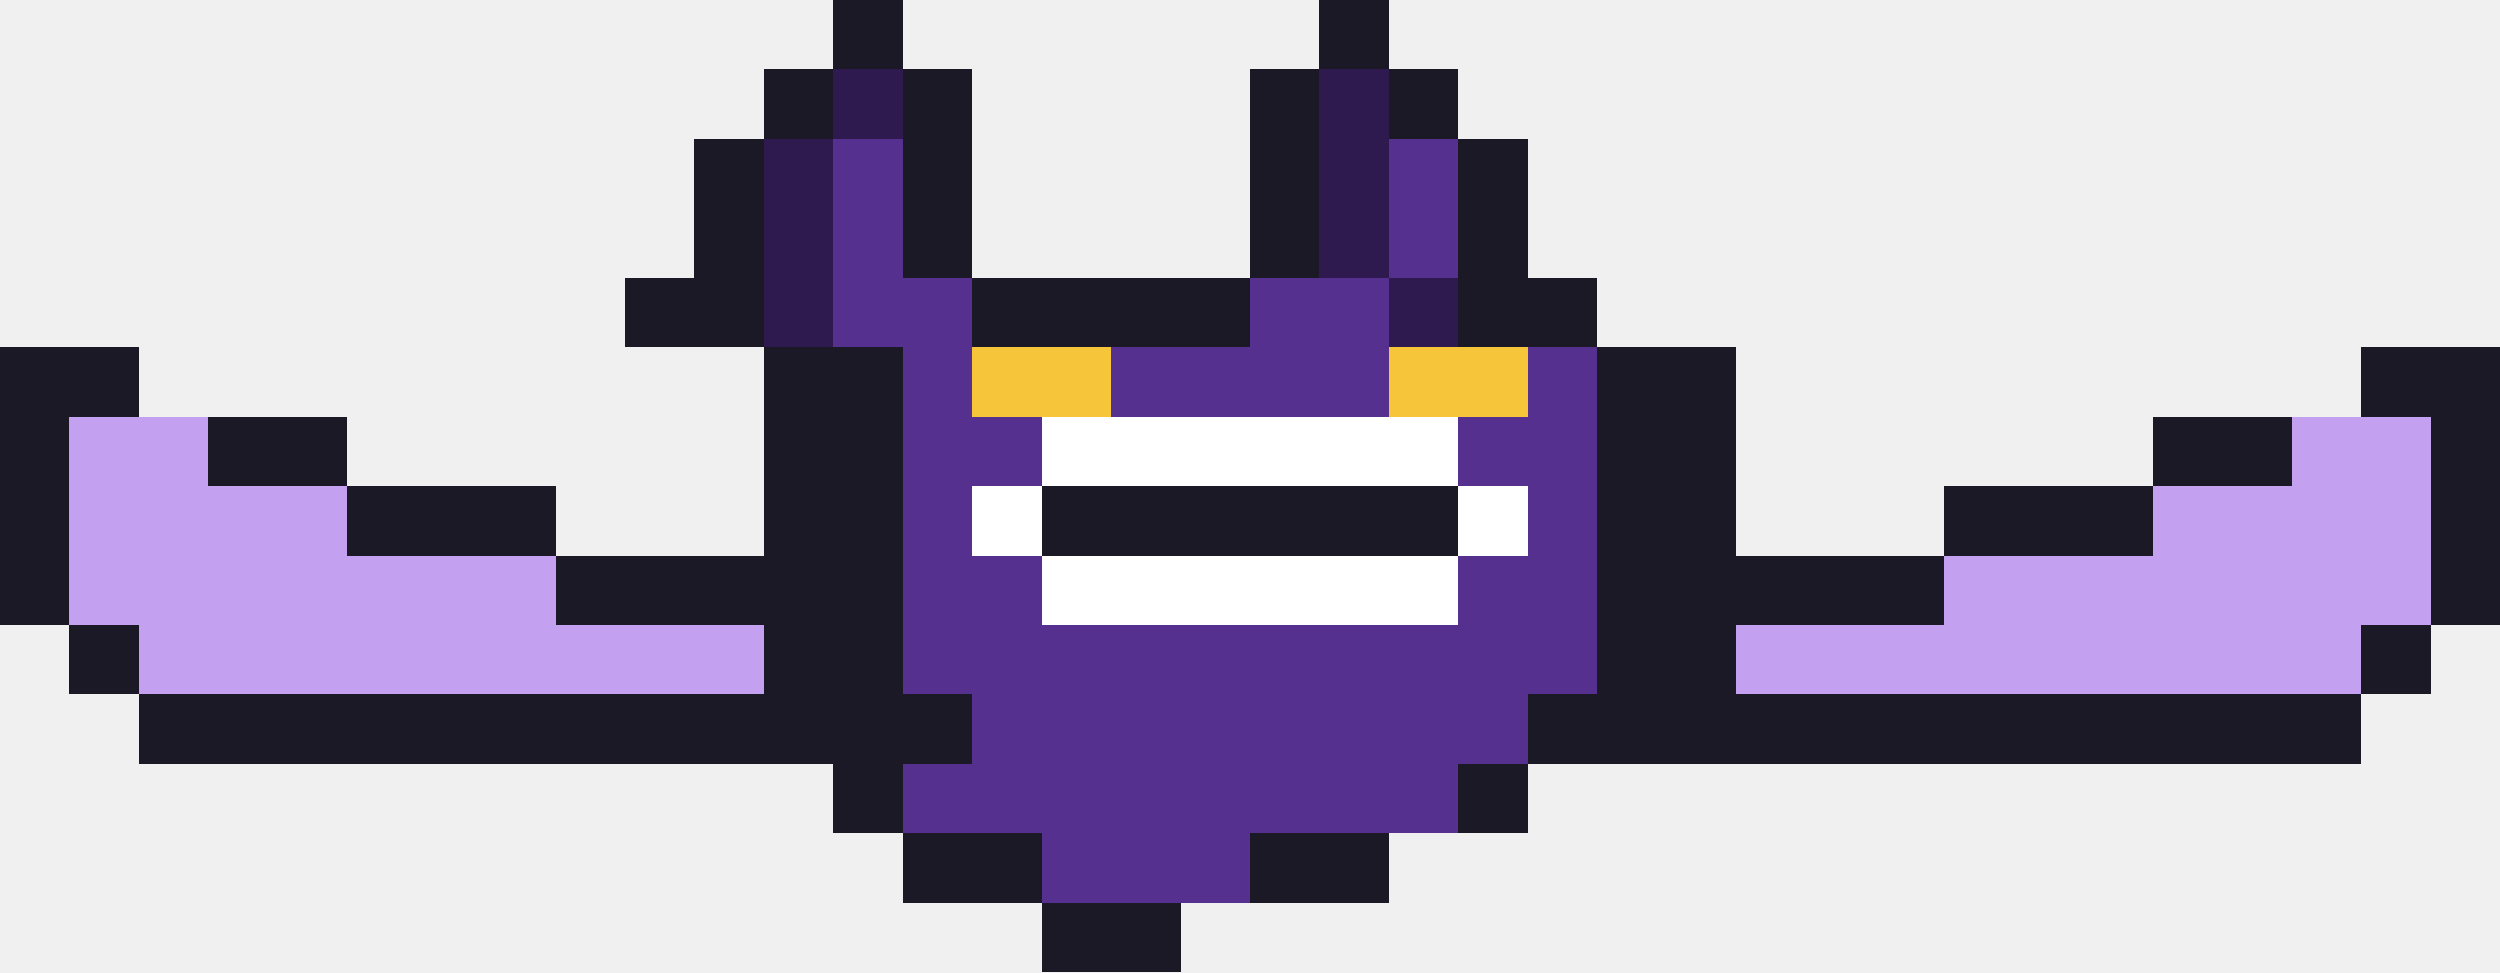
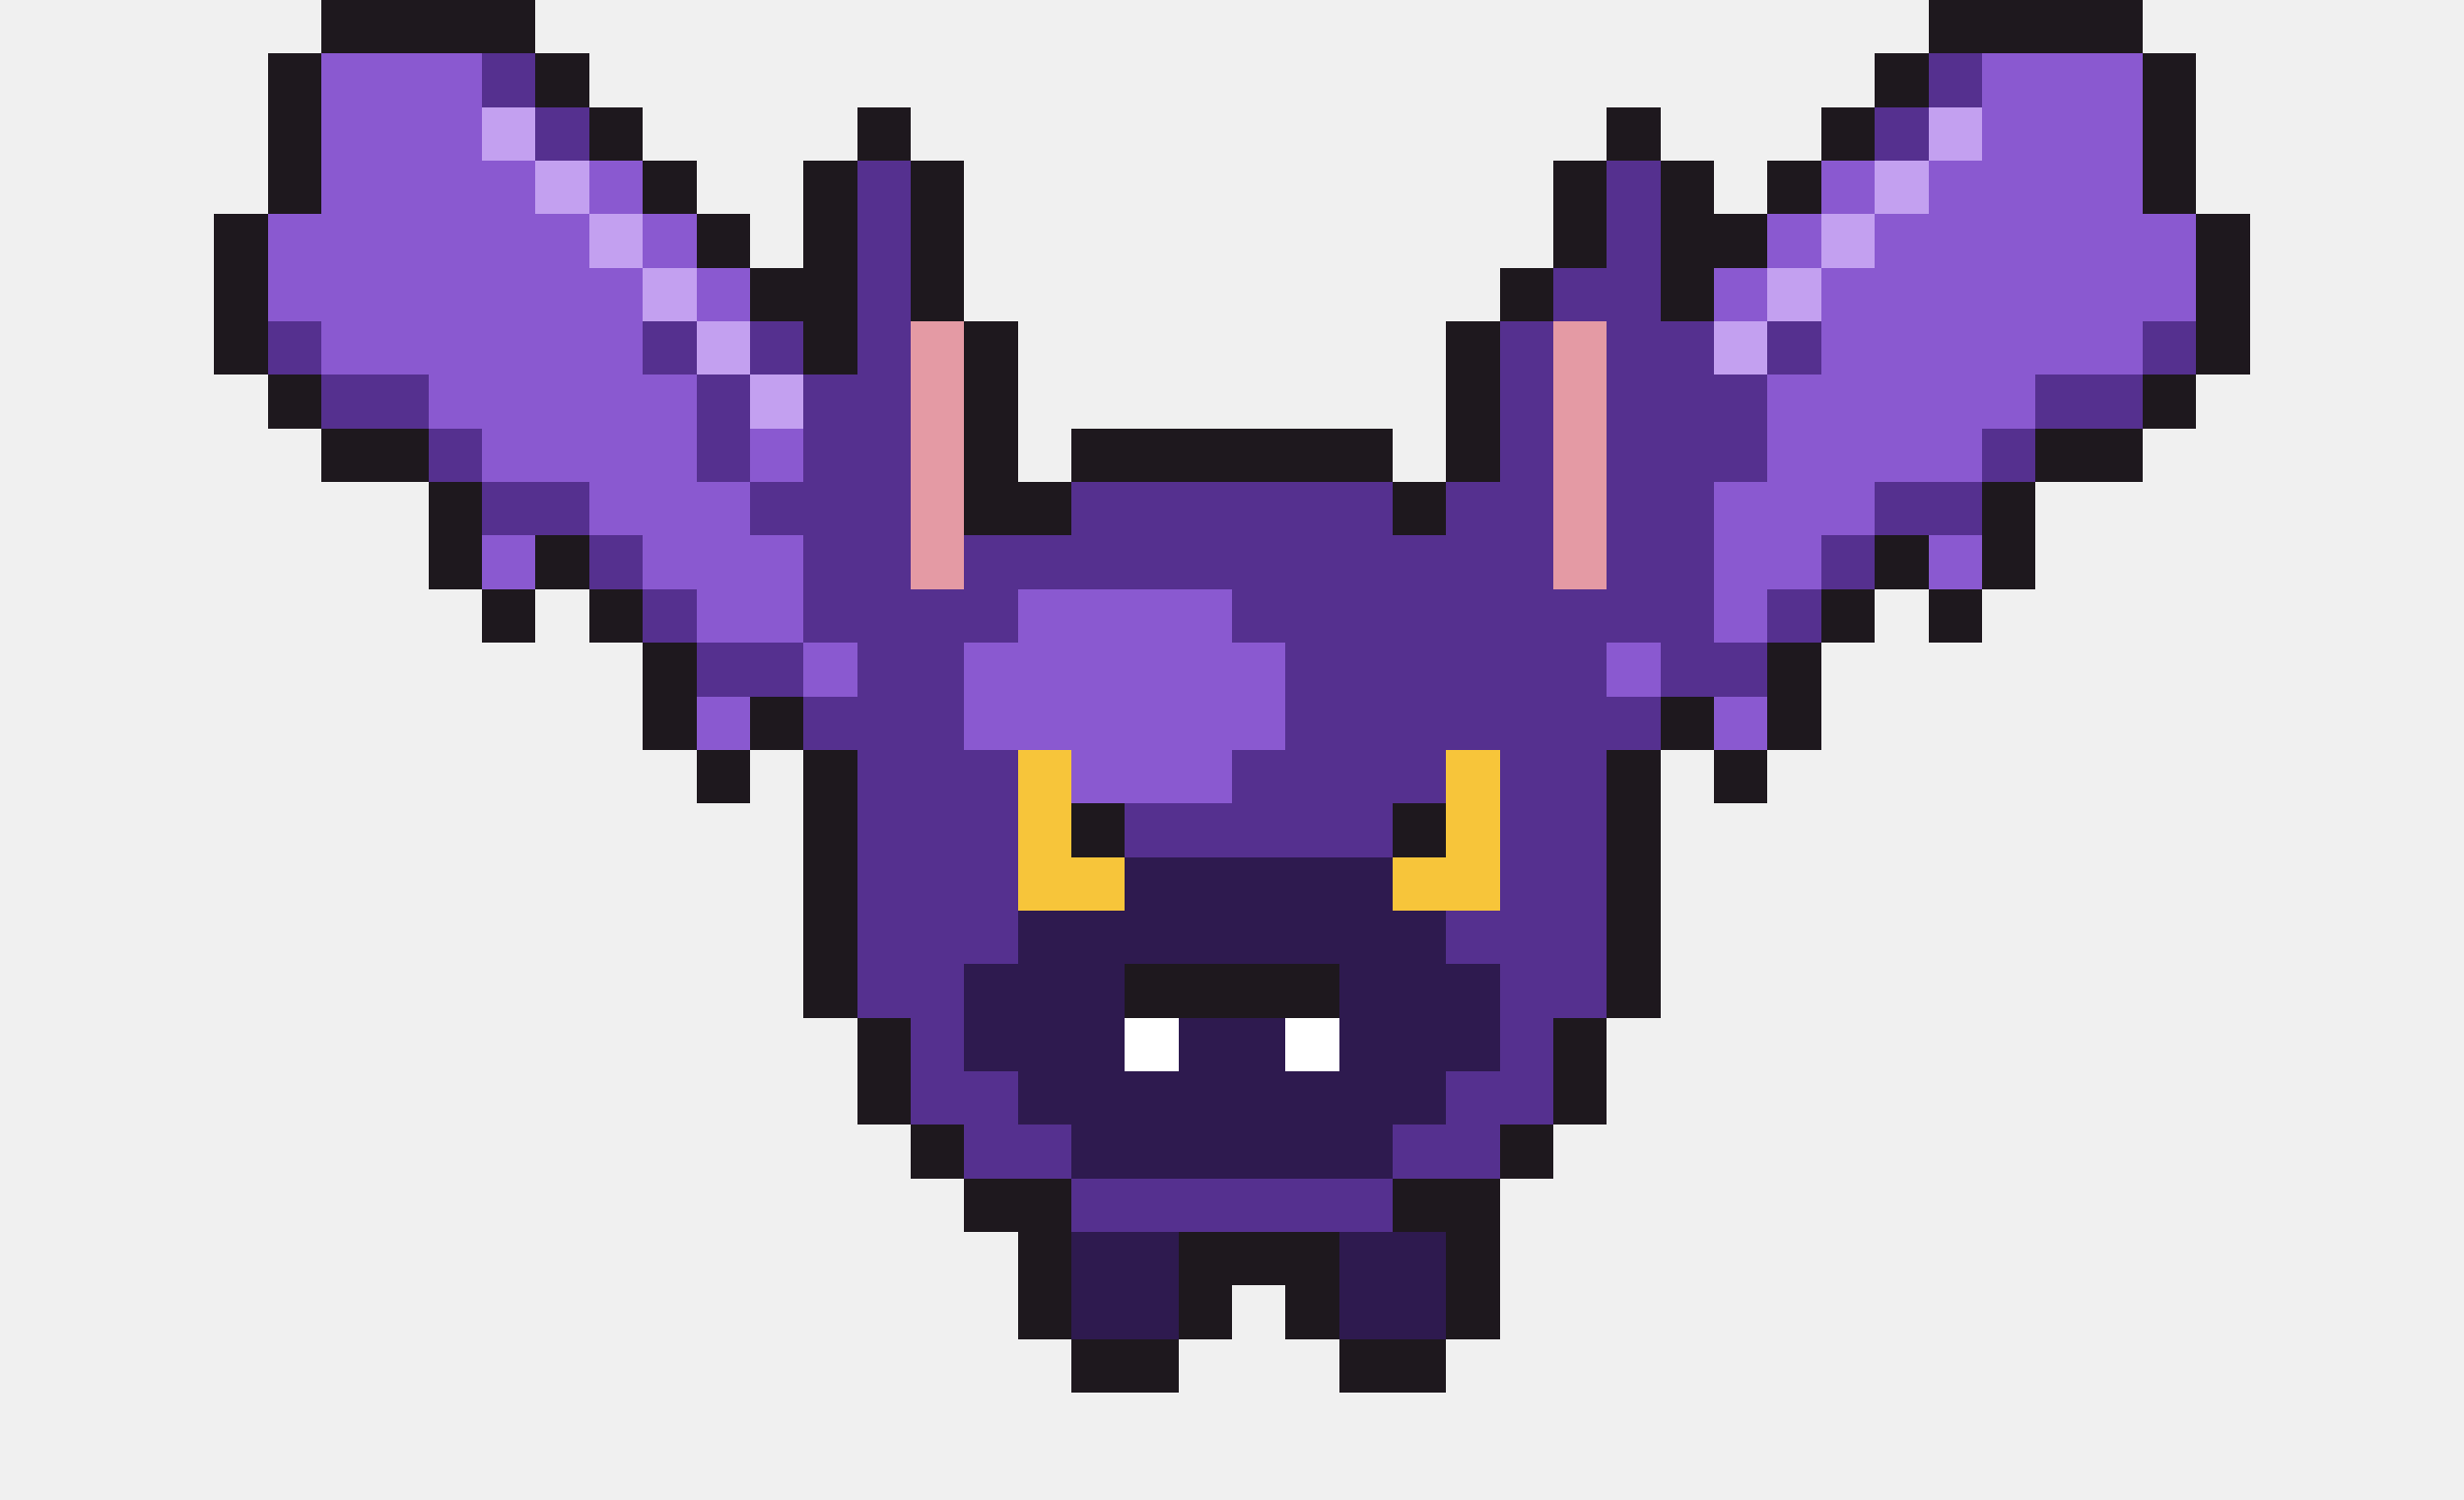
- <svg xmlns="http://www.w3.org/2000/svg" width="36" height="14" viewBox="0 0 36 14" shape-rendering="crispEdges">
-   <rect x="12" y="0" width="1" height="1" fill="#1b1926" />
-   <rect x="19" y="0" width="1" height="1" fill="#1b1926" />
-   <rect x="11" y="1" width="1" height="1" fill="#1b1926" />
-   <rect x="12" y="1" width="1" height="1" fill="#2e1a4f" />
-   <rect x="13" y="1" width="1" height="1" fill="#1b1926" />
-   <rect x="18" y="1" width="1" height="1" fill="#1b1926" />
-   <rect x="19" y="1" width="1" height="1" fill="#2e1a4f" />
-   <rect x="20" y="1" width="1" height="1" fill="#1b1926" />
-   <rect x="10" y="2" width="1" height="1" fill="#1b1926" />
-   <rect x="11" y="2" width="1" height="1" fill="#2e1a4f" />
-   <rect x="12" y="2" width="1" height="1" fill="#55308f" />
-   <rect x="13" y="2" width="1" height="1" fill="#1b1926" />
-   <rect x="18" y="2" width="1" height="1" fill="#1b1926" />
-   <rect x="19" y="2" width="1" height="1" fill="#2e1a4f" />
-   <rect x="20" y="2" width="1" height="1" fill="#55308f" />
-   <rect x="21" y="2" width="1" height="1" fill="#1b1926" />
-   <rect x="10" y="3" width="1" height="1" fill="#1b1926" />
-   <rect x="11" y="3" width="1" height="1" fill="#2e1a4f" />
-   <rect x="12" y="3" width="1" height="1" fill="#55308f" />
-   <rect x="13" y="3" width="1" height="1" fill="#1b1926" />
-   <rect x="18" y="3" width="1" height="1" fill="#1b1926" />
-   <rect x="19" y="3" width="1" height="1" fill="#2e1a4f" />
-   <rect x="20" y="3" width="1" height="1" fill="#55308f" />
-   <rect x="21" y="3" width="1" height="1" fill="#1b1926" />
-   <rect x="9" y="4" width="2" height="1" fill="#1b1926" />
-   <rect x="11" y="4" width="1" height="1" fill="#2e1a4f" />
-   <rect x="12" y="4" width="2" height="1" fill="#55308f" />
-   <rect x="14" y="4" width="4" height="1" fill="#1b1926" />
-   <rect x="18" y="4" width="2" height="1" fill="#55308f" />
-   <rect x="20" y="4" width="1" height="1" fill="#2e1a4f" />
-   <rect x="21" y="4" width="2" height="1" fill="#1b1926" />
-   <rect x="0" y="5" width="2" height="1" fill="#1b1926" />
-   <rect x="11" y="5" width="2" height="1" fill="#1b1926" />
-   <rect x="13" y="5" width="1" height="1" fill="#55308f" />
-   <rect x="14" y="5" width="2" height="1" fill="#f7c53a" />
-   <rect x="16" y="5" width="4" height="1" fill="#55308f" />
-   <rect x="20" y="5" width="2" height="1" fill="#f7c53a" />
-   <rect x="22" y="5" width="1" height="1" fill="#55308f" />
-   <rect x="23" y="5" width="2" height="1" fill="#1b1926" />
-   <rect x="34" y="5" width="2" height="1" fill="#1b1926" />
-   <rect x="0" y="6" width="1" height="1" fill="#1b1926" />
-   <rect x="1" y="6" width="2" height="1" fill="#c3a0f0" />
-   <rect x="3" y="6" width="2" height="1" fill="#1b1926" />
-   <rect x="11" y="6" width="2" height="1" fill="#1b1926" />
-   <rect x="13" y="6" width="2" height="1" fill="#55308f" />
-   <rect x="15" y="6" width="6" height="1" fill="#ffffff" />
-   <rect x="21" y="6" width="2" height="1" fill="#55308f" />
-   <rect x="23" y="6" width="2" height="1" fill="#1b1926" />
-   <rect x="31" y="6" width="2" height="1" fill="#1b1926" />
-   <rect x="33" y="6" width="2" height="1" fill="#c3a0f0" />
-   <rect x="35" y="6" width="1" height="1" fill="#1b1926" />
-   <rect x="0" y="7" width="1" height="1" fill="#1b1926" />
-   <rect x="1" y="7" width="4" height="1" fill="#c3a0f0" />
-   <rect x="5" y="7" width="3" height="1" fill="#1b1926" />
-   <rect x="11" y="7" width="2" height="1" fill="#1b1926" />
+ <svg xmlns="http://www.w3.org/2000/svg" width="46" height="28" viewBox="0 0 46 28" shape-rendering="crispEdges">
+   <rect x="6" y="0" width="4" height="1" fill="#1e181e" />
+   <rect x="36" y="0" width="4" height="1" fill="#1e181e" />
+   <rect x="5" y="1" width="1" height="1" fill="#1e181e" />
+   <rect x="6" y="1" width="3" height="1" fill="#8a59d0" />
+   <rect x="9" y="1" width="1" height="1" fill="#55308f" />
+   <rect x="10" y="1" width="1" height="1" fill="#1e181e" />
+   <rect x="35" y="1" width="1" height="1" fill="#1e181e" />
+   <rect x="36" y="1" width="1" height="1" fill="#55308f" />
+   <rect x="37" y="1" width="3" height="1" fill="#8a59d0" />
+   <rect x="40" y="1" width="1" height="1" fill="#1e181e" />
+   <rect x="5" y="2" width="1" height="1" fill="#1e181e" />
+   <rect x="6" y="2" width="3" height="1" fill="#8a59d0" />
+   <rect x="9" y="2" width="1" height="1" fill="#c3a0f0" />
+   <rect x="10" y="2" width="1" height="1" fill="#55308f" />
+   <rect x="11" y="2" width="1" height="1" fill="#1e181e" />
+   <rect x="16" y="2" width="1" height="1" fill="#1e181e" />
+   <rect x="30" y="2" width="1" height="1" fill="#1e181e" />
+   <rect x="34" y="2" width="1" height="1" fill="#1e181e" />
+   <rect x="35" y="2" width="1" height="1" fill="#55308f" />
+   <rect x="36" y="2" width="1" height="1" fill="#c3a0f0" />
+   <rect x="37" y="2" width="3" height="1" fill="#8a59d0" />
+   <rect x="40" y="2" width="1" height="1" fill="#1e181e" />
+   <rect x="5" y="3" width="1" height="1" fill="#1e181e" />
+   <rect x="6" y="3" width="4" height="1" fill="#8a59d0" />
+   <rect x="10" y="3" width="1" height="1" fill="#c3a0f0" />
+   <rect x="11" y="3" width="1" height="1" fill="#8a59d0" />
+   <rect x="12" y="3" width="1" height="1" fill="#1e181e" />
+   <rect x="15" y="3" width="1" height="1" fill="#1e181e" />
+   <rect x="16" y="3" width="1" height="1" fill="#55308f" />
+   <rect x="17" y="3" width="1" height="1" fill="#1e181e" />
+   <rect x="29" y="3" width="1" height="1" fill="#1e181e" />
+   <rect x="30" y="3" width="1" height="1" fill="#55308f" />
+   <rect x="31" y="3" width="1" height="1" fill="#1e181e" />
+   <rect x="33" y="3" width="1" height="1" fill="#1e181e" />
+   <rect x="34" y="3" width="1" height="1" fill="#8a59d0" />
+   <rect x="35" y="3" width="1" height="1" fill="#c3a0f0" />
+   <rect x="36" y="3" width="4" height="1" fill="#8a59d0" />
+   <rect x="40" y="3" width="1" height="1" fill="#1e181e" />
+   <rect x="4" y="4" width="1" height="1" fill="#1e181e" />
+   <rect x="5" y="4" width="6" height="1" fill="#8a59d0" />
+   <rect x="11" y="4" width="1" height="1" fill="#c3a0f0" />
+   <rect x="12" y="4" width="1" height="1" fill="#8a59d0" />
+   <rect x="13" y="4" width="1" height="1" fill="#1e181e" />
+   <rect x="15" y="4" width="1" height="1" fill="#1e181e" />
+   <rect x="16" y="4" width="1" height="1" fill="#55308f" />
+   <rect x="17" y="4" width="1" height="1" fill="#1e181e" />
+   <rect x="29" y="4" width="1" height="1" fill="#1e181e" />
+   <rect x="30" y="4" width="1" height="1" fill="#55308f" />
+   <rect x="31" y="4" width="2" height="1" fill="#1e181e" />
+   <rect x="33" y="4" width="1" height="1" fill="#8a59d0" />
+   <rect x="34" y="4" width="1" height="1" fill="#c3a0f0" />
+   <rect x="35" y="4" width="6" height="1" fill="#8a59d0" />
+   <rect x="41" y="4" width="1" height="1" fill="#1e181e" />
+   <rect x="4" y="5" width="1" height="1" fill="#1e181e" />
+   <rect x="5" y="5" width="7" height="1" fill="#8a59d0" />
+   <rect x="12" y="5" width="1" height="1" fill="#c3a0f0" />
+   <rect x="13" y="5" width="1" height="1" fill="#8a59d0" />
+   <rect x="14" y="5" width="2" height="1" fill="#1e181e" />
+   <rect x="16" y="5" width="1" height="1" fill="#55308f" />
+   <rect x="17" y="5" width="1" height="1" fill="#1e181e" />
+   <rect x="28" y="5" width="1" height="1" fill="#1e181e" />
+   <rect x="29" y="5" width="2" height="1" fill="#55308f" />
+   <rect x="31" y="5" width="1" height="1" fill="#1e181e" />
+   <rect x="32" y="5" width="1" height="1" fill="#8a59d0" />
+   <rect x="33" y="5" width="1" height="1" fill="#c3a0f0" />
+   <rect x="34" y="5" width="7" height="1" fill="#8a59d0" />
+   <rect x="41" y="5" width="1" height="1" fill="#1e181e" />
+   <rect x="4" y="6" width="1" height="1" fill="#1e181e" />
+   <rect x="5" y="6" width="1" height="1" fill="#55308f" />
+   <rect x="6" y="6" width="6" height="1" fill="#8a59d0" />
+   <rect x="12" y="6" width="1" height="1" fill="#55308f" />
+   <rect x="13" y="6" width="1" height="1" fill="#c3a0f0" />
+   <rect x="14" y="6" width="1" height="1" fill="#55308f" />
+   <rect x="15" y="6" width="1" height="1" fill="#1e181e" />
+   <rect x="16" y="6" width="1" height="1" fill="#55308f" />
+   <rect x="17" y="6" width="1" height="1" fill="#e49aa4" />
+   <rect x="18" y="6" width="1" height="1" fill="#1e181e" />
+   <rect x="27" y="6" width="1" height="1" fill="#1e181e" />
+   <rect x="28" y="6" width="1" height="1" fill="#55308f" />
+   <rect x="29" y="6" width="1" height="1" fill="#e49aa4" />
+   <rect x="30" y="6" width="2" height="1" fill="#55308f" />
+   <rect x="32" y="6" width="1" height="1" fill="#c3a0f0" />
+   <rect x="33" y="6" width="1" height="1" fill="#55308f" />
+   <rect x="34" y="6" width="6" height="1" fill="#8a59d0" />
+   <rect x="40" y="6" width="1" height="1" fill="#55308f" />
+   <rect x="41" y="6" width="1" height="1" fill="#1e181e" />
+   <rect x="5" y="7" width="1" height="1" fill="#1e181e" />
+   <rect x="6" y="7" width="2" height="1" fill="#55308f" />
+   <rect x="8" y="7" width="5" height="1" fill="#8a59d0" />
  <rect x="13" y="7" width="1" height="1" fill="#55308f" />
-   <rect x="14" y="7" width="1" height="1" fill="#ffffff" />
-   <rect x="15" y="7" width="6" height="1" fill="#1b1926" />
-   <rect x="21" y="7" width="1" height="1" fill="#ffffff" />
-   <rect x="22" y="7" width="1" height="1" fill="#55308f" />
-   <rect x="23" y="7" width="2" height="1" fill="#1b1926" />
-   <rect x="28" y="7" width="3" height="1" fill="#1b1926" />
-   <rect x="31" y="7" width="4" height="1" fill="#c3a0f0" />
-   <rect x="35" y="7" width="1" height="1" fill="#1b1926" />
-   <rect x="0" y="8" width="1" height="1" fill="#1b1926" />
-   <rect x="1" y="8" width="7" height="1" fill="#c3a0f0" />
-   <rect x="8" y="8" width="5" height="1" fill="#1b1926" />
-   <rect x="13" y="8" width="2" height="1" fill="#55308f" />
-   <rect x="15" y="8" width="6" height="1" fill="#ffffff" />
-   <rect x="21" y="8" width="2" height="1" fill="#55308f" />
-   <rect x="23" y="8" width="5" height="1" fill="#1b1926" />
-   <rect x="28" y="8" width="7" height="1" fill="#c3a0f0" />
-   <rect x="35" y="8" width="1" height="1" fill="#1b1926" />
-   <rect x="1" y="9" width="1" height="1" fill="#1b1926" />
-   <rect x="2" y="9" width="9" height="1" fill="#c3a0f0" />
-   <rect x="11" y="9" width="2" height="1" fill="#1b1926" />
-   <rect x="13" y="9" width="10" height="1" fill="#55308f" />
-   <rect x="23" y="9" width="2" height="1" fill="#1b1926" />
-   <rect x="25" y="9" width="9" height="1" fill="#c3a0f0" />
-   <rect x="34" y="9" width="1" height="1" fill="#1b1926" />
-   <rect x="2" y="10" width="12" height="1" fill="#1b1926" />
-   <rect x="14" y="10" width="8" height="1" fill="#55308f" />
-   <rect x="22" y="10" width="12" height="1" fill="#1b1926" />
-   <rect x="12" y="11" width="1" height="1" fill="#1b1926" />
-   <rect x="13" y="11" width="8" height="1" fill="#55308f" />
-   <rect x="21" y="11" width="1" height="1" fill="#1b1926" />
-   <rect x="13" y="12" width="2" height="1" fill="#1b1926" />
-   <rect x="15" y="12" width="3" height="1" fill="#55308f" />
-   <rect x="18" y="12" width="2" height="1" fill="#1b1926" />
-   <rect x="15" y="13" width="2" height="1" fill="#1b1926" />
+   <rect x="14" y="7" width="1" height="1" fill="#c3a0f0" />
+   <rect x="15" y="7" width="2" height="1" fill="#55308f" />
+   <rect x="17" y="7" width="1" height="1" fill="#e49aa4" />
+   <rect x="18" y="7" width="1" height="1" fill="#1e181e" />
+   <rect x="27" y="7" width="1" height="1" fill="#1e181e" />
+   <rect x="28" y="7" width="1" height="1" fill="#55308f" />
+   <rect x="29" y="7" width="1" height="1" fill="#e49aa4" />
+   <rect x="30" y="7" width="3" height="1" fill="#55308f" />
+   <rect x="33" y="7" width="5" height="1" fill="#8a59d0" />
+   <rect x="38" y="7" width="2" height="1" fill="#55308f" />
+   <rect x="40" y="7" width="1" height="1" fill="#1e181e" />
+   <rect x="6" y="8" width="2" height="1" fill="#1e181e" />
+   <rect x="8" y="8" width="1" height="1" fill="#55308f" />
+   <rect x="9" y="8" width="4" height="1" fill="#8a59d0" />
+   <rect x="13" y="8" width="1" height="1" fill="#55308f" />
+   <rect x="14" y="8" width="1" height="1" fill="#8a59d0" />
+   <rect x="15" y="8" width="2" height="1" fill="#55308f" />
+   <rect x="17" y="8" width="1" height="1" fill="#e49aa4" />
+   <rect x="18" y="8" width="1" height="1" fill="#1e181e" />
+   <rect x="20" y="8" width="6" height="1" fill="#1e181e" />
+   <rect x="27" y="8" width="1" height="1" fill="#1e181e" />
+   <rect x="28" y="8" width="1" height="1" fill="#55308f" />
+   <rect x="29" y="8" width="1" height="1" fill="#e49aa4" />
+   <rect x="30" y="8" width="3" height="1" fill="#55308f" />
+   <rect x="33" y="8" width="4" height="1" fill="#8a59d0" />
+   <rect x="37" y="8" width="1" height="1" fill="#55308f" />
+   <rect x="38" y="8" width="2" height="1" fill="#1e181e" />
+   <rect x="8" y="9" width="1" height="1" fill="#1e181e" />
+   <rect x="9" y="9" width="2" height="1" fill="#55308f" />
+   <rect x="11" y="9" width="3" height="1" fill="#8a59d0" />
+   <rect x="14" y="9" width="3" height="1" fill="#55308f" />
+   <rect x="17" y="9" width="1" height="1" fill="#e49aa4" />
+   <rect x="18" y="9" width="2" height="1" fill="#1e181e" />
+   <rect x="20" y="9" width="6" height="1" fill="#55308f" />
+   <rect x="26" y="9" width="1" height="1" fill="#1e181e" />
+   <rect x="27" y="9" width="2" height="1" fill="#55308f" />
+   <rect x="29" y="9" width="1" height="1" fill="#e49aa4" />
+   <rect x="30" y="9" width="2" height="1" fill="#55308f" />
+   <rect x="32" y="9" width="3" height="1" fill="#8a59d0" />
+   <rect x="35" y="9" width="2" height="1" fill="#55308f" />
+   <rect x="37" y="9" width="1" height="1" fill="#1e181e" />
+   <rect x="8" y="10" width="1" height="1" fill="#1e181e" />
+   <rect x="9" y="10" width="1" height="1" fill="#8a59d0" />
+   <rect x="10" y="10" width="1" height="1" fill="#1e181e" />
+   <rect x="11" y="10" width="1" height="1" fill="#55308f" />
+   <rect x="12" y="10" width="3" height="1" fill="#8a59d0" />
+   <rect x="15" y="10" width="2" height="1" fill="#55308f" />
+   <rect x="17" y="10" width="1" height="1" fill="#e49aa4" />
+   <rect x="18" y="10" width="11" height="1" fill="#55308f" />
+   <rect x="29" y="10" width="1" height="1" fill="#e49aa4" />
+   <rect x="30" y="10" width="2" height="1" fill="#55308f" />
+   <rect x="32" y="10" width="2" height="1" fill="#8a59d0" />
+   <rect x="34" y="10" width="1" height="1" fill="#55308f" />
+   <rect x="35" y="10" width="1" height="1" fill="#1e181e" />
+   <rect x="36" y="10" width="1" height="1" fill="#8a59d0" />
+   <rect x="37" y="10" width="1" height="1" fill="#1e181e" />
+   <rect x="9" y="11" width="1" height="1" fill="#1e181e" />
+   <rect x="11" y="11" width="1" height="1" fill="#1e181e" />
+   <rect x="12" y="11" width="1" height="1" fill="#55308f" />
+   <rect x="13" y="11" width="2" height="1" fill="#8a59d0" />
+   <rect x="15" y="11" width="4" height="1" fill="#55308f" />
+   <rect x="19" y="11" width="4" height="1" fill="#8a59d0" />
+   <rect x="23" y="11" width="9" height="1" fill="#55308f" />
+   <rect x="32" y="11" width="1" height="1" fill="#8a59d0" />
+   <rect x="33" y="11" width="1" height="1" fill="#55308f" />
+   <rect x="34" y="11" width="1" height="1" fill="#1e181e" />
+   <rect x="36" y="11" width="1" height="1" fill="#1e181e" />
+   <rect x="12" y="12" width="1" height="1" fill="#1e181e" />
+   <rect x="13" y="12" width="2" height="1" fill="#55308f" />
+   <rect x="15" y="12" width="1" height="1" fill="#8a59d0" />
+   <rect x="16" y="12" width="2" height="1" fill="#55308f" />
+   <rect x="18" y="12" width="6" height="1" fill="#8a59d0" />
+   <rect x="24" y="12" width="6" height="1" fill="#55308f" />
+   <rect x="30" y="12" width="1" height="1" fill="#8a59d0" />
+   <rect x="31" y="12" width="2" height="1" fill="#55308f" />
+   <rect x="33" y="12" width="1" height="1" fill="#1e181e" />
+   <rect x="12" y="13" width="1" height="1" fill="#1e181e" />
+   <rect x="13" y="13" width="1" height="1" fill="#8a59d0" />
+   <rect x="14" y="13" width="1" height="1" fill="#1e181e" />
+   <rect x="15" y="13" width="3" height="1" fill="#55308f" />
+   <rect x="18" y="13" width="6" height="1" fill="#8a59d0" />
+   <rect x="24" y="13" width="7" height="1" fill="#55308f" />
+   <rect x="31" y="13" width="1" height="1" fill="#1e181e" />
+   <rect x="32" y="13" width="1" height="1" fill="#8a59d0" />
+   <rect x="33" y="13" width="1" height="1" fill="#1e181e" />
+   <rect x="13" y="14" width="1" height="1" fill="#1e181e" />
+   <rect x="15" y="14" width="1" height="1" fill="#1e181e" />
+   <rect x="16" y="14" width="3" height="1" fill="#55308f" />
+   <rect x="19" y="14" width="1" height="1" fill="#f7c53a" />
+   <rect x="20" y="14" width="3" height="1" fill="#8a59d0" />
+   <rect x="23" y="14" width="4" height="1" fill="#55308f" />
+   <rect x="27" y="14" width="1" height="1" fill="#f7c53a" />
+   <rect x="28" y="14" width="2" height="1" fill="#55308f" />
+   <rect x="30" y="14" width="1" height="1" fill="#1e181e" />
+   <rect x="32" y="14" width="1" height="1" fill="#1e181e" />
+   <rect x="15" y="15" width="1" height="1" fill="#1e181e" />
+   <rect x="16" y="15" width="3" height="1" fill="#55308f" />
+   <rect x="19" y="15" width="1" height="1" fill="#f7c53a" />
+   <rect x="20" y="15" width="1" height="1" fill="#1e181e" />
+   <rect x="21" y="15" width="5" height="1" fill="#55308f" />
+   <rect x="26" y="15" width="1" height="1" fill="#1e181e" />
+   <rect x="27" y="15" width="1" height="1" fill="#f7c53a" />
+   <rect x="28" y="15" width="2" height="1" fill="#55308f" />
+   <rect x="30" y="15" width="1" height="1" fill="#1e181e" />
+   <rect x="15" y="16" width="1" height="1" fill="#1e181e" />
+   <rect x="16" y="16" width="3" height="1" fill="#55308f" />
+   <rect x="19" y="16" width="2" height="1" fill="#f7c53a" />
+   <rect x="21" y="16" width="5" height="1" fill="#2e1a4f" />
+   <rect x="26" y="16" width="2" height="1" fill="#f7c53a" />
+   <rect x="28" y="16" width="2" height="1" fill="#55308f" />
+   <rect x="30" y="16" width="1" height="1" fill="#1e181e" />
+   <rect x="15" y="17" width="1" height="1" fill="#1e181e" />
+   <rect x="16" y="17" width="3" height="1" fill="#55308f" />
+   <rect x="19" y="17" width="8" height="1" fill="#2e1a4f" />
+   <rect x="27" y="17" width="3" height="1" fill="#55308f" />
+   <rect x="30" y="17" width="1" height="1" fill="#1e181e" />
+   <rect x="15" y="18" width="1" height="1" fill="#1e181e" />
+   <rect x="16" y="18" width="2" height="1" fill="#55308f" />
+   <rect x="18" y="18" width="3" height="1" fill="#2e1a4f" />
+   <rect x="21" y="18" width="4" height="1" fill="#1e181e" />
+   <rect x="25" y="18" width="3" height="1" fill="#2e1a4f" />
+   <rect x="28" y="18" width="2" height="1" fill="#55308f" />
+   <rect x="30" y="18" width="1" height="1" fill="#1e181e" />
+   <rect x="16" y="19" width="1" height="1" fill="#1e181e" />
+   <rect x="17" y="19" width="1" height="1" fill="#55308f" />
+   <rect x="18" y="19" width="3" height="1" fill="#2e1a4f" />
+   <rect x="21" y="19" width="1" height="1" fill="#ffffff" />
+   <rect x="22" y="19" width="2" height="1" fill="#2e1a4f" />
+   <rect x="24" y="19" width="1" height="1" fill="#ffffff" />
+   <rect x="25" y="19" width="3" height="1" fill="#2e1a4f" />
+   <rect x="28" y="19" width="1" height="1" fill="#55308f" />
+   <rect x="29" y="19" width="1" height="1" fill="#1e181e" />
+   <rect x="16" y="20" width="1" height="1" fill="#1e181e" />
+   <rect x="17" y="20" width="2" height="1" fill="#55308f" />
+   <rect x="19" y="20" width="8" height="1" fill="#2e1a4f" />
+   <rect x="27" y="20" width="2" height="1" fill="#55308f" />
+   <rect x="29" y="20" width="1" height="1" fill="#1e181e" />
+   <rect x="17" y="21" width="1" height="1" fill="#1e181e" />
+   <rect x="18" y="21" width="2" height="1" fill="#55308f" />
+   <rect x="20" y="21" width="6" height="1" fill="#2e1a4f" />
+   <rect x="26" y="21" width="2" height="1" fill="#55308f" />
+   <rect x="28" y="21" width="1" height="1" fill="#1e181e" />
+   <rect x="18" y="22" width="2" height="1" fill="#1e181e" />
+   <rect x="20" y="22" width="6" height="1" fill="#55308f" />
+   <rect x="26" y="22" width="2" height="1" fill="#1e181e" />
+   <rect x="19" y="23" width="1" height="1" fill="#1e181e" />
+   <rect x="20" y="23" width="2" height="1" fill="#2e1a4f" />
+   <rect x="22" y="23" width="3" height="1" fill="#1e181e" />
+   <rect x="25" y="23" width="2" height="1" fill="#2e1a4f" />
+   <rect x="27" y="23" width="1" height="1" fill="#1e181e" />
+   <rect x="19" y="24" width="1" height="1" fill="#1e181e" />
+   <rect x="20" y="24" width="2" height="1" fill="#2e1a4f" />
+   <rect x="22" y="24" width="1" height="1" fill="#1e181e" />
+   <rect x="24" y="24" width="1" height="1" fill="#1e181e" />
+   <rect x="25" y="24" width="2" height="1" fill="#2e1a4f" />
+   <rect x="27" y="24" width="1" height="1" fill="#1e181e" />
+   <rect x="20" y="25" width="2" height="1" fill="#1e181e" />
+   <rect x="25" y="25" width="2" height="1" fill="#1e181e" />
</svg>
